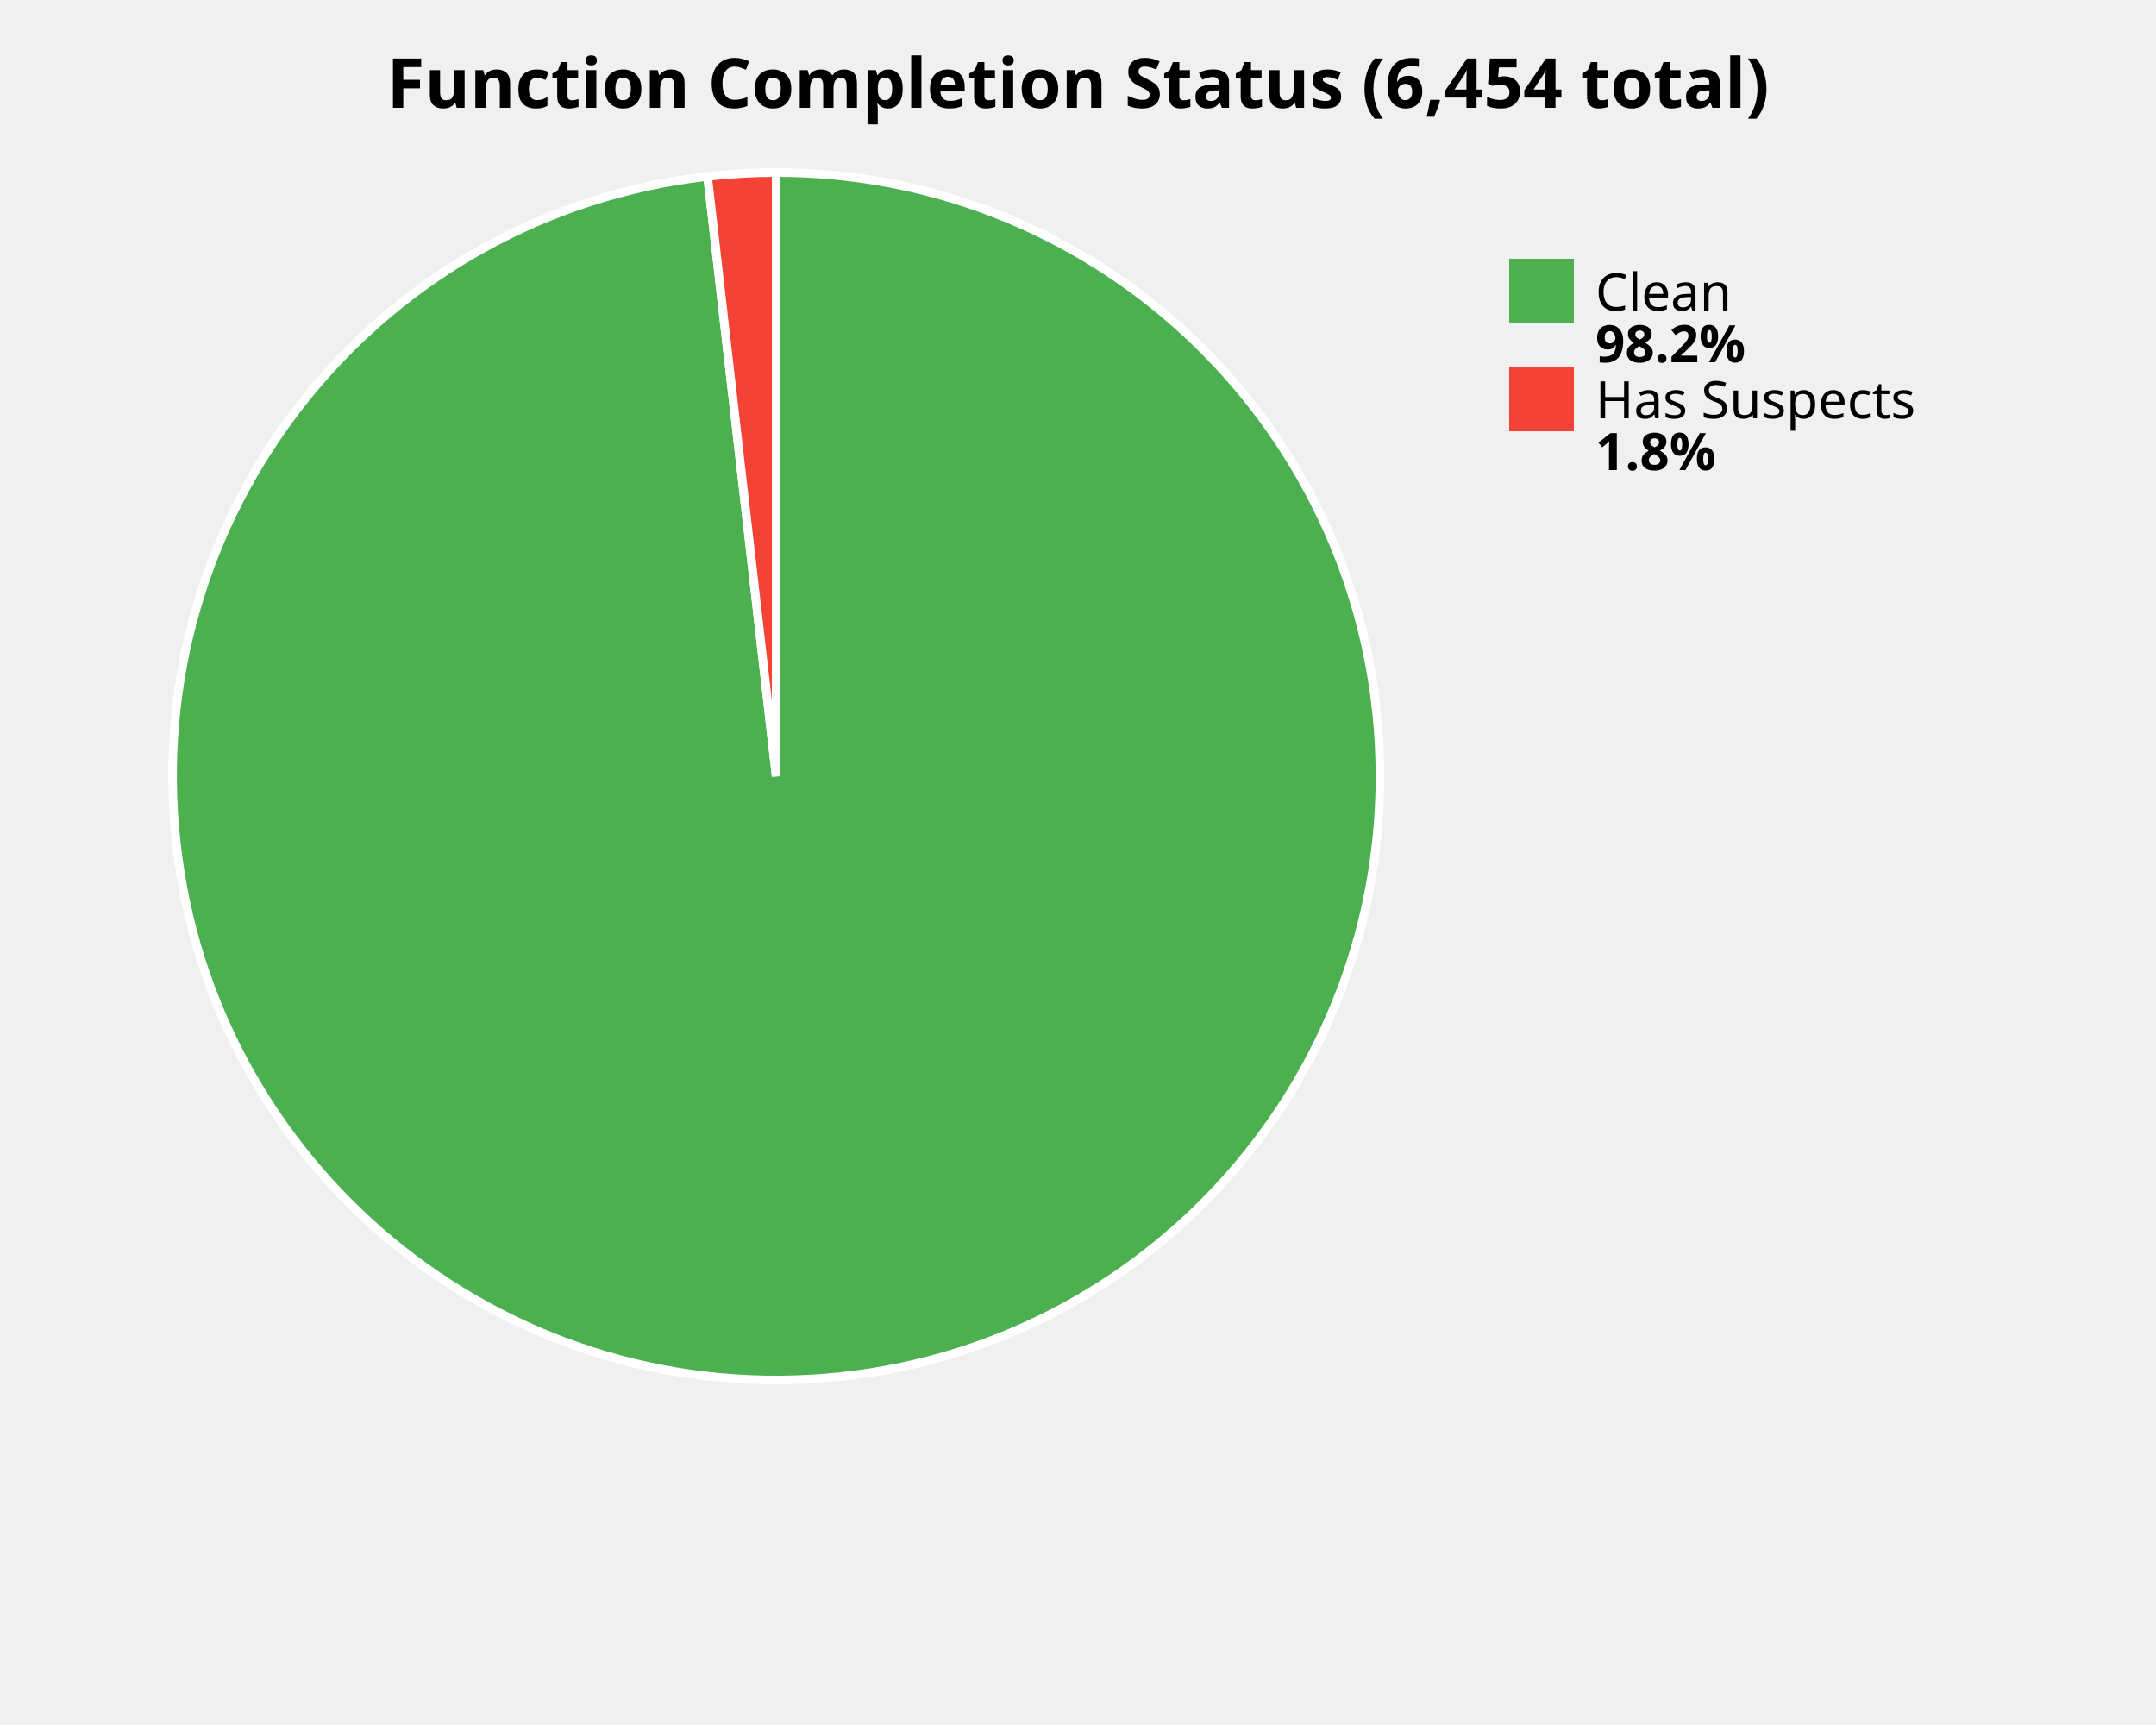
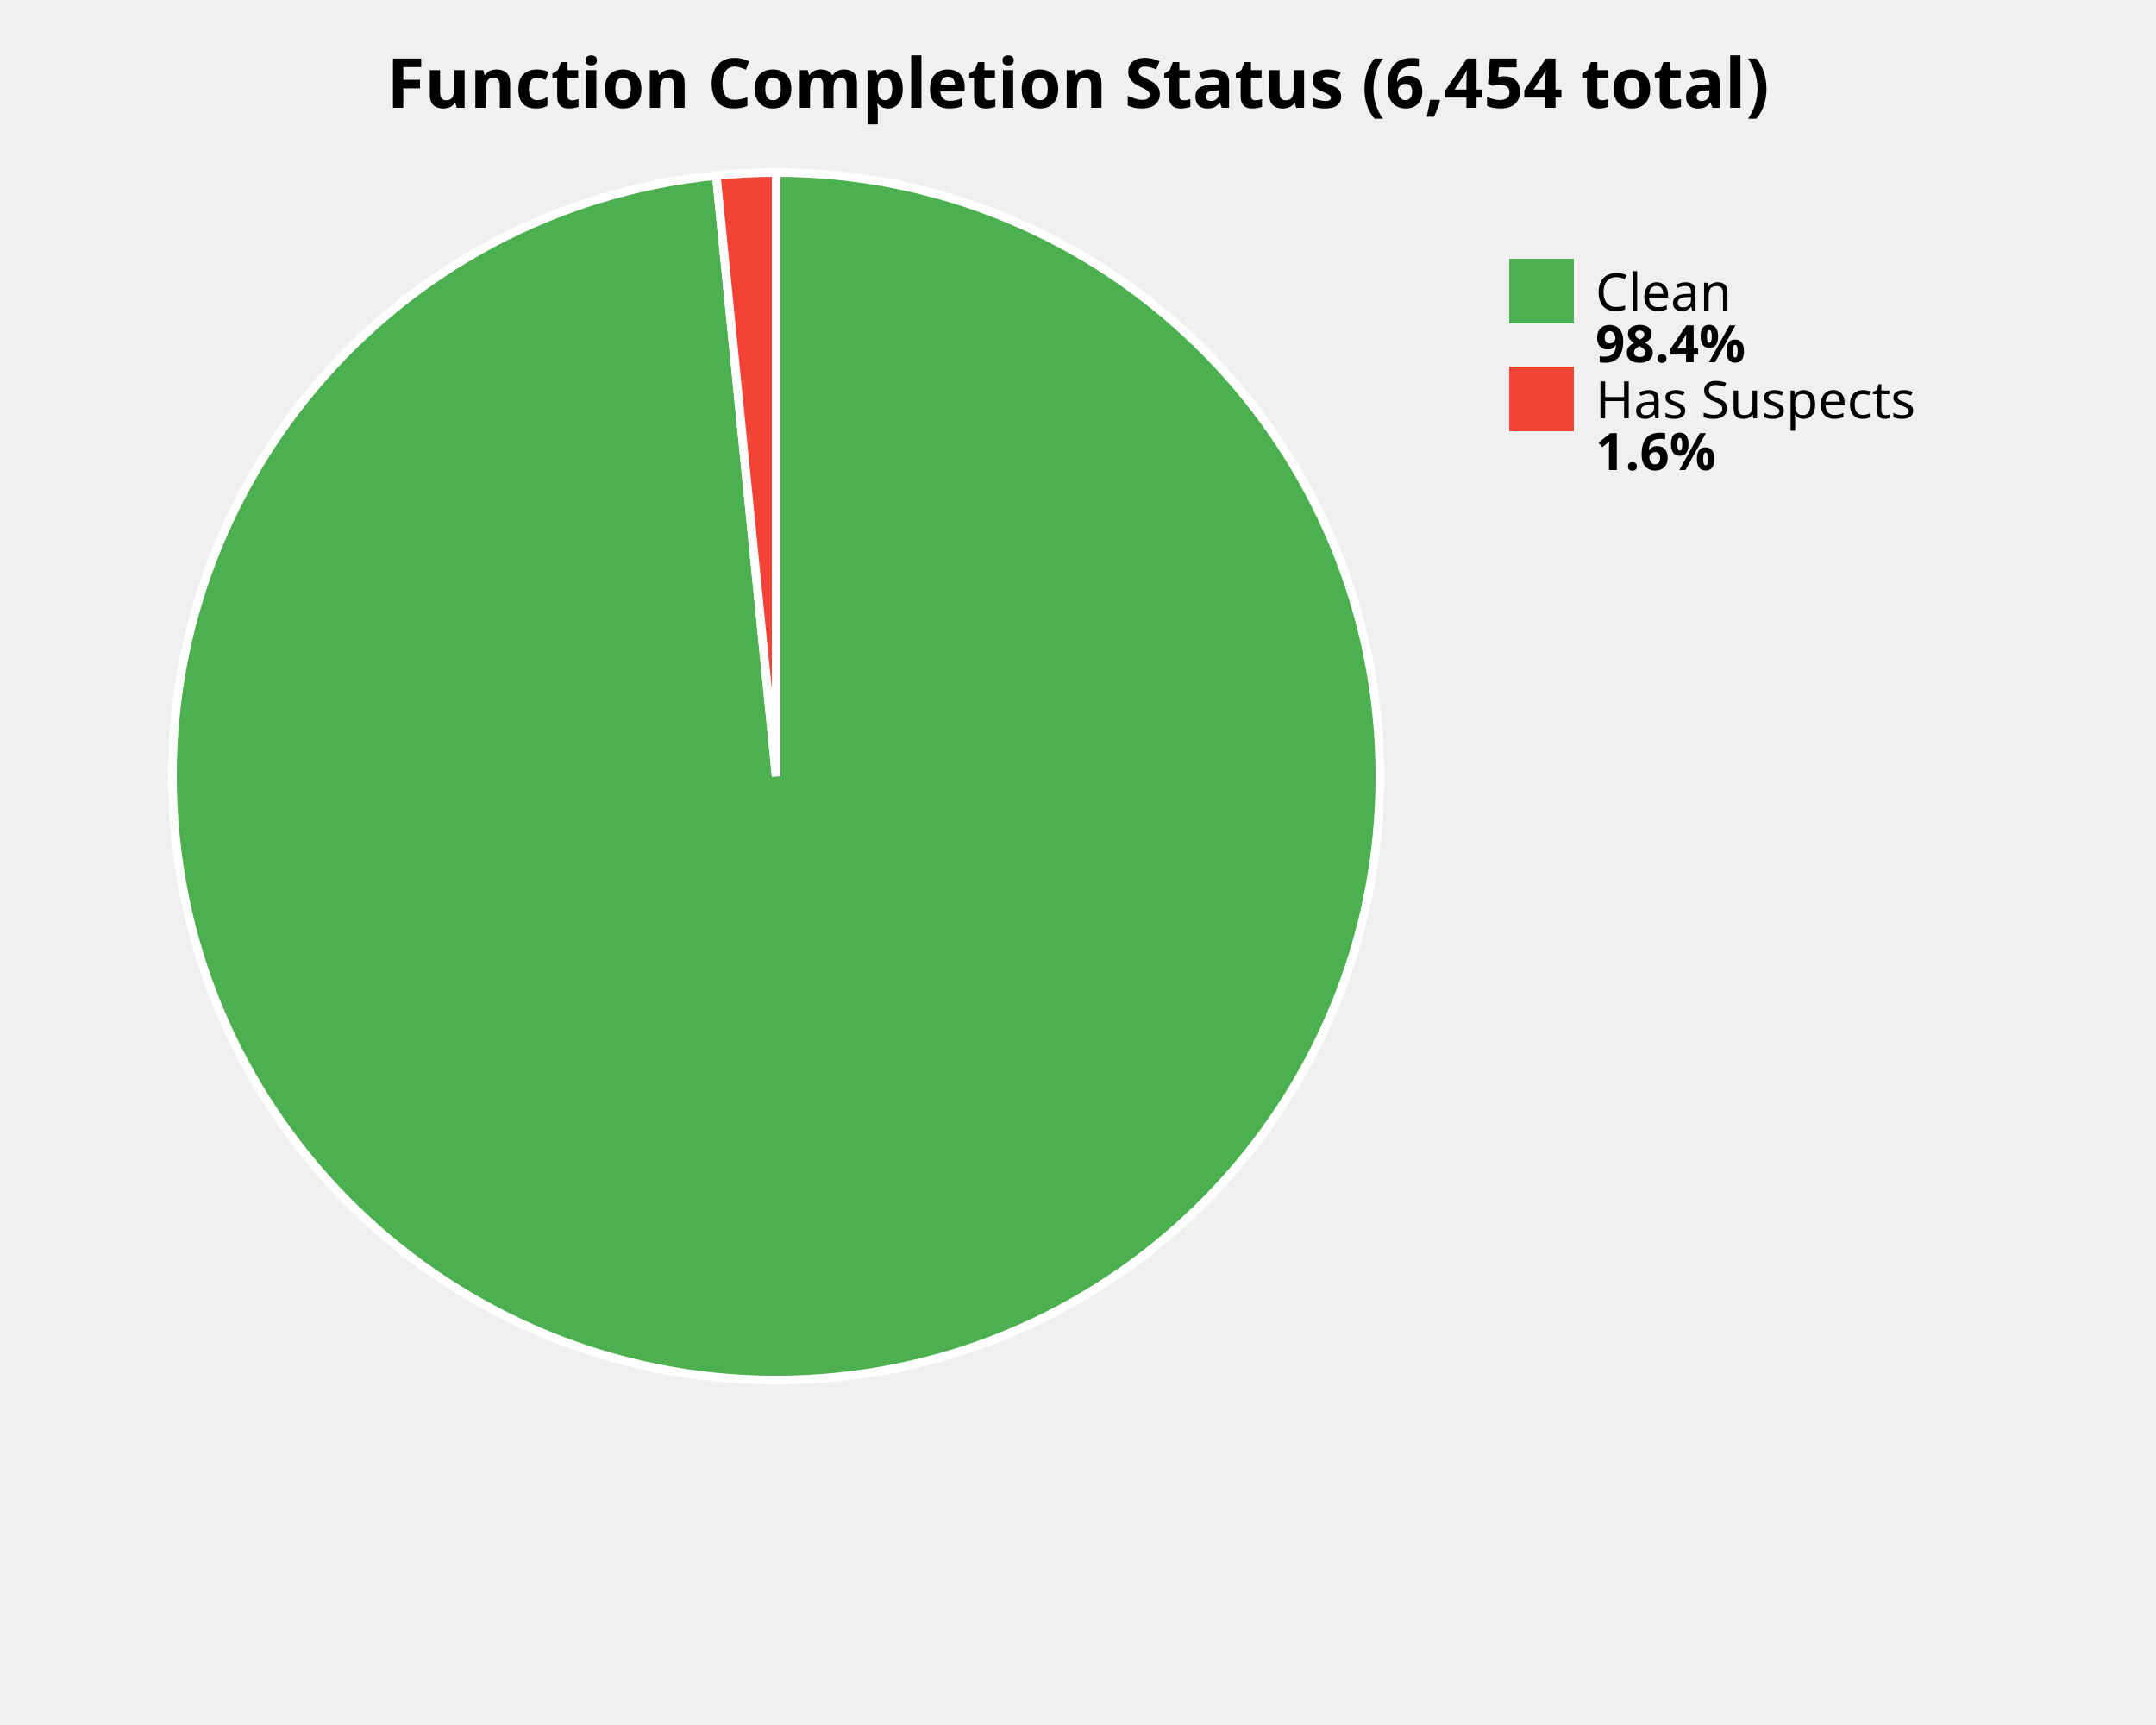
<svg xmlns="http://www.w3.org/2000/svg" width="500" height="400" viewBox="0 0 500 400">
  <style>
    .title { font: bold 16px sans-serif; }
    .label { font: 12px sans-serif; }
    .value { font: bold 12px sans-serif; }
  </style>
  <rect width="100%%" height="100%%" fill="white" />
  <text x="250" y="25" class="title" text-anchor="middle">Function Completion Status (6,454 total)</text>
-   <path d="M 180,180 L 180.00,40.00 A 140,140 0 1,1 164.09,40.91 Z" fill="#4CAF50" stroke="white" stroke-width="2" />
-   <path d="M 180,180 L 164.09,40.91 A 140,140 0 0,1 180.00,40.00 Z" fill="#F44336" stroke="white" stroke-width="2" />
+   <path d="M 180,180 L 180.00,40.00 A 140,140 0 1,1 166.12,40.69 Z" fill="#4CAF50" stroke="white" stroke-width="2" />
+   <path d="M 180,180 L 166.12,40.69 A 140,140 0 0,1 180.00,40.00 Z" fill="#F44336" stroke="white" stroke-width="2" />
  <rect x="350" y="60" width="15" height="15" fill="#4CAF50" />
  <text x="370" y="72" class="label">Clean</text>
-   <text x="370" y="84" class="value">98.2%</text>
+   <text x="370" y="84" class="value">98.4%</text>
  <rect x="350" y="85" width="15" height="15" fill="#F44336" />
  <text x="370" y="97" class="label">Has Suspects</text>
-   <text x="370" y="109" class="value">1.8%</text>
+   <text x="370" y="109" class="value">1.6%</text>
</svg>
